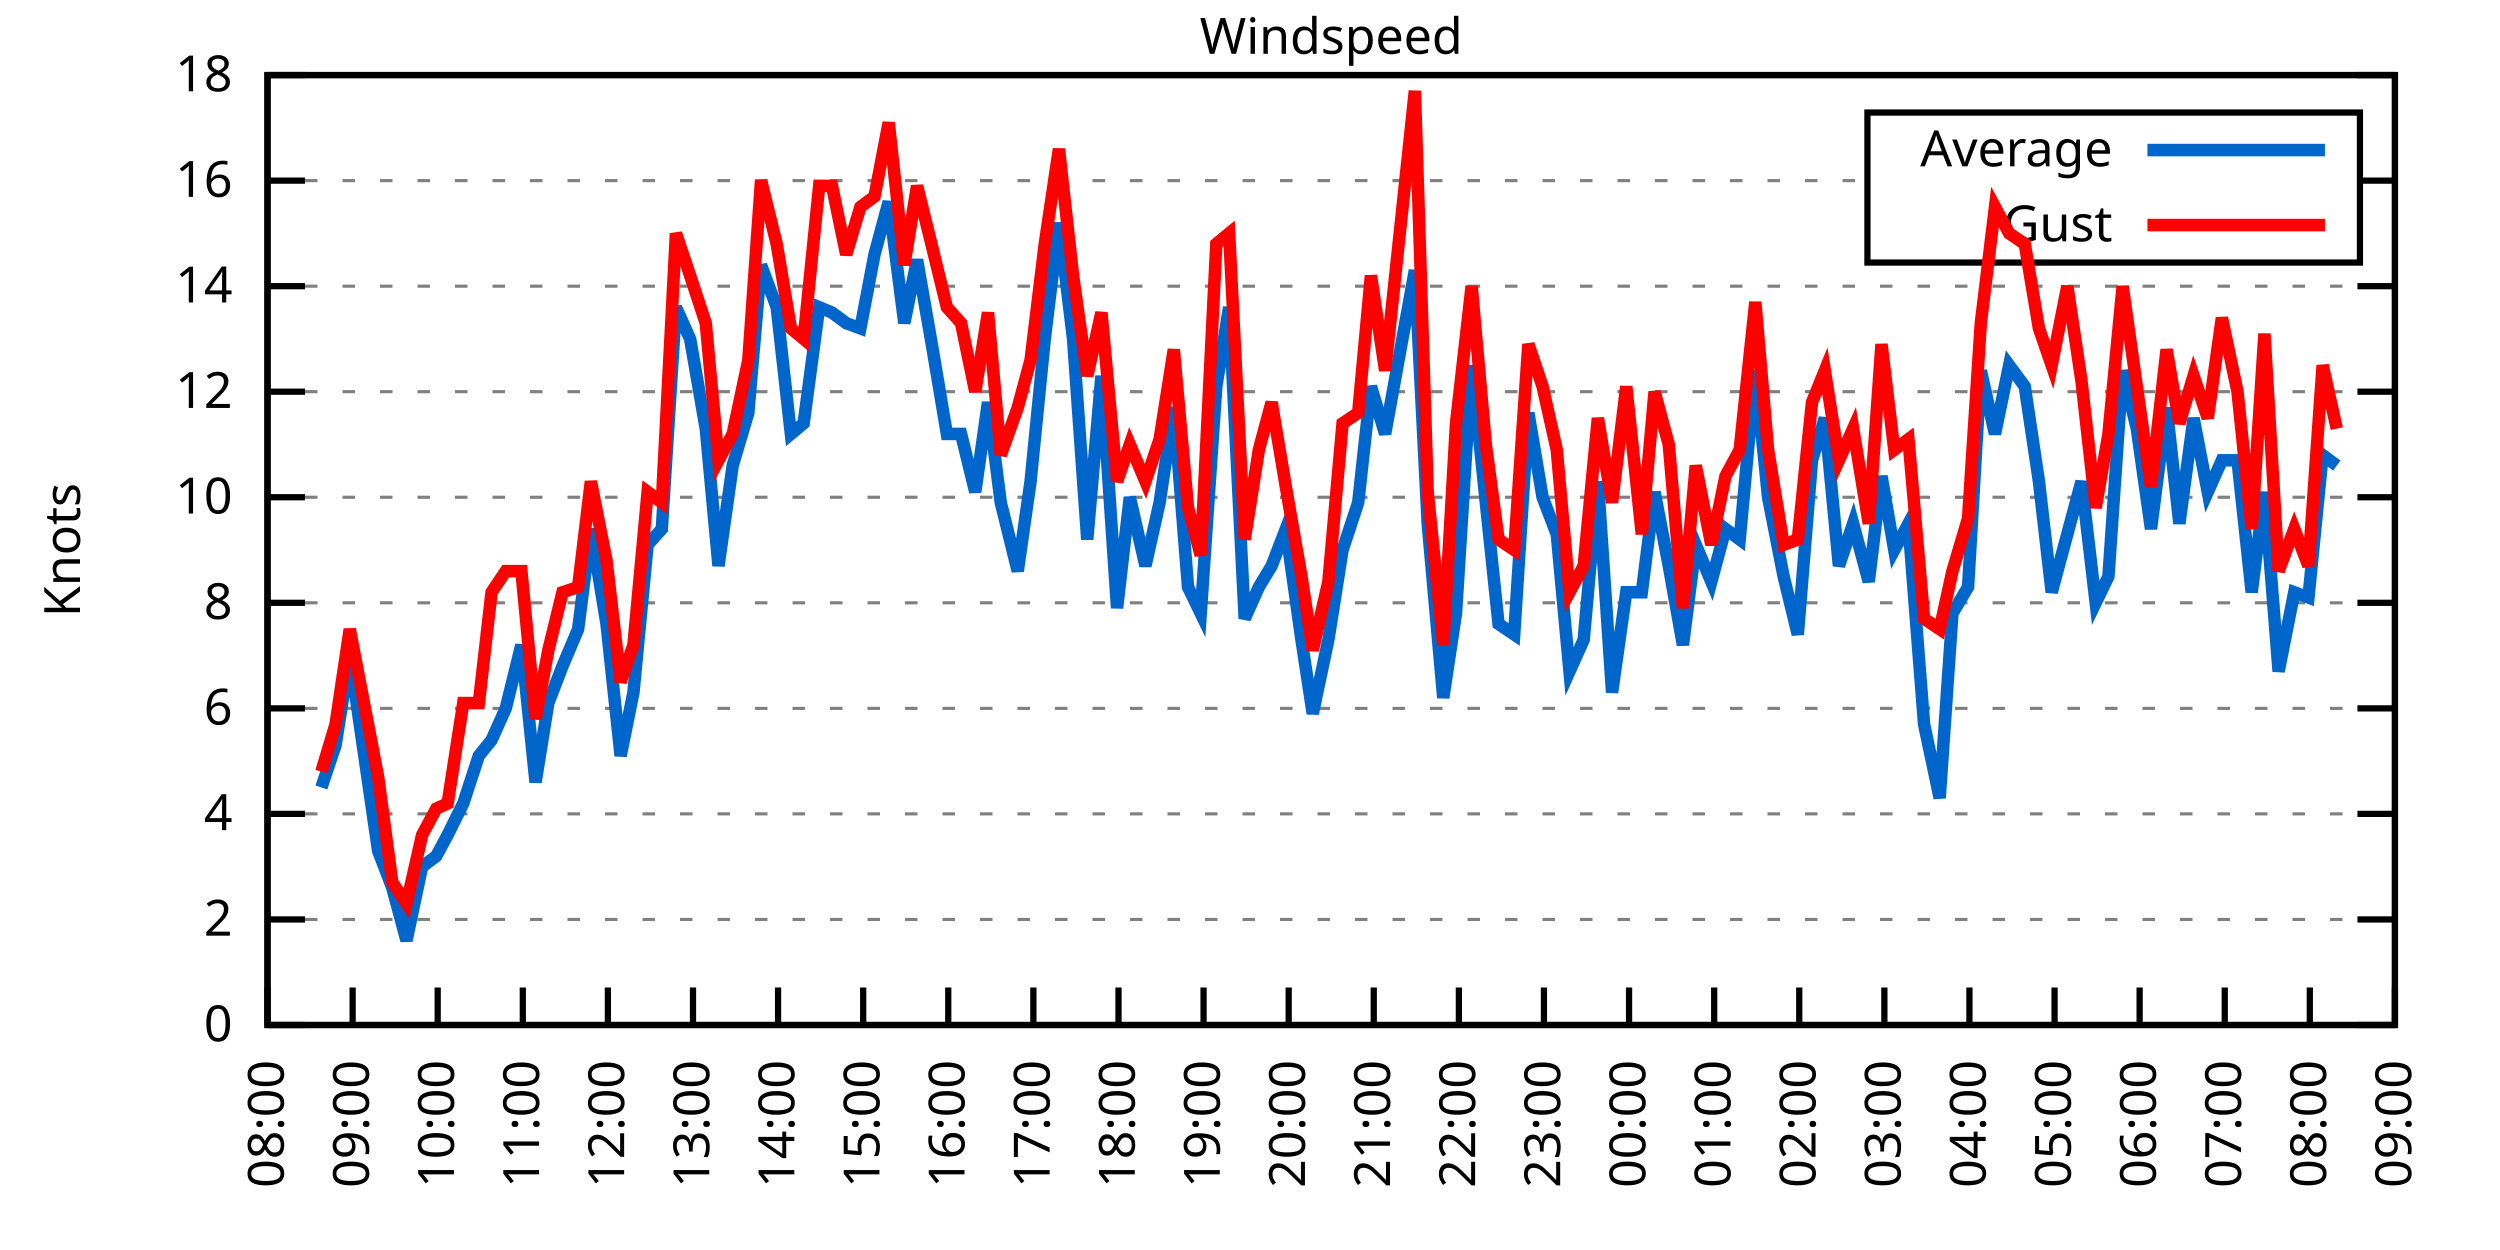
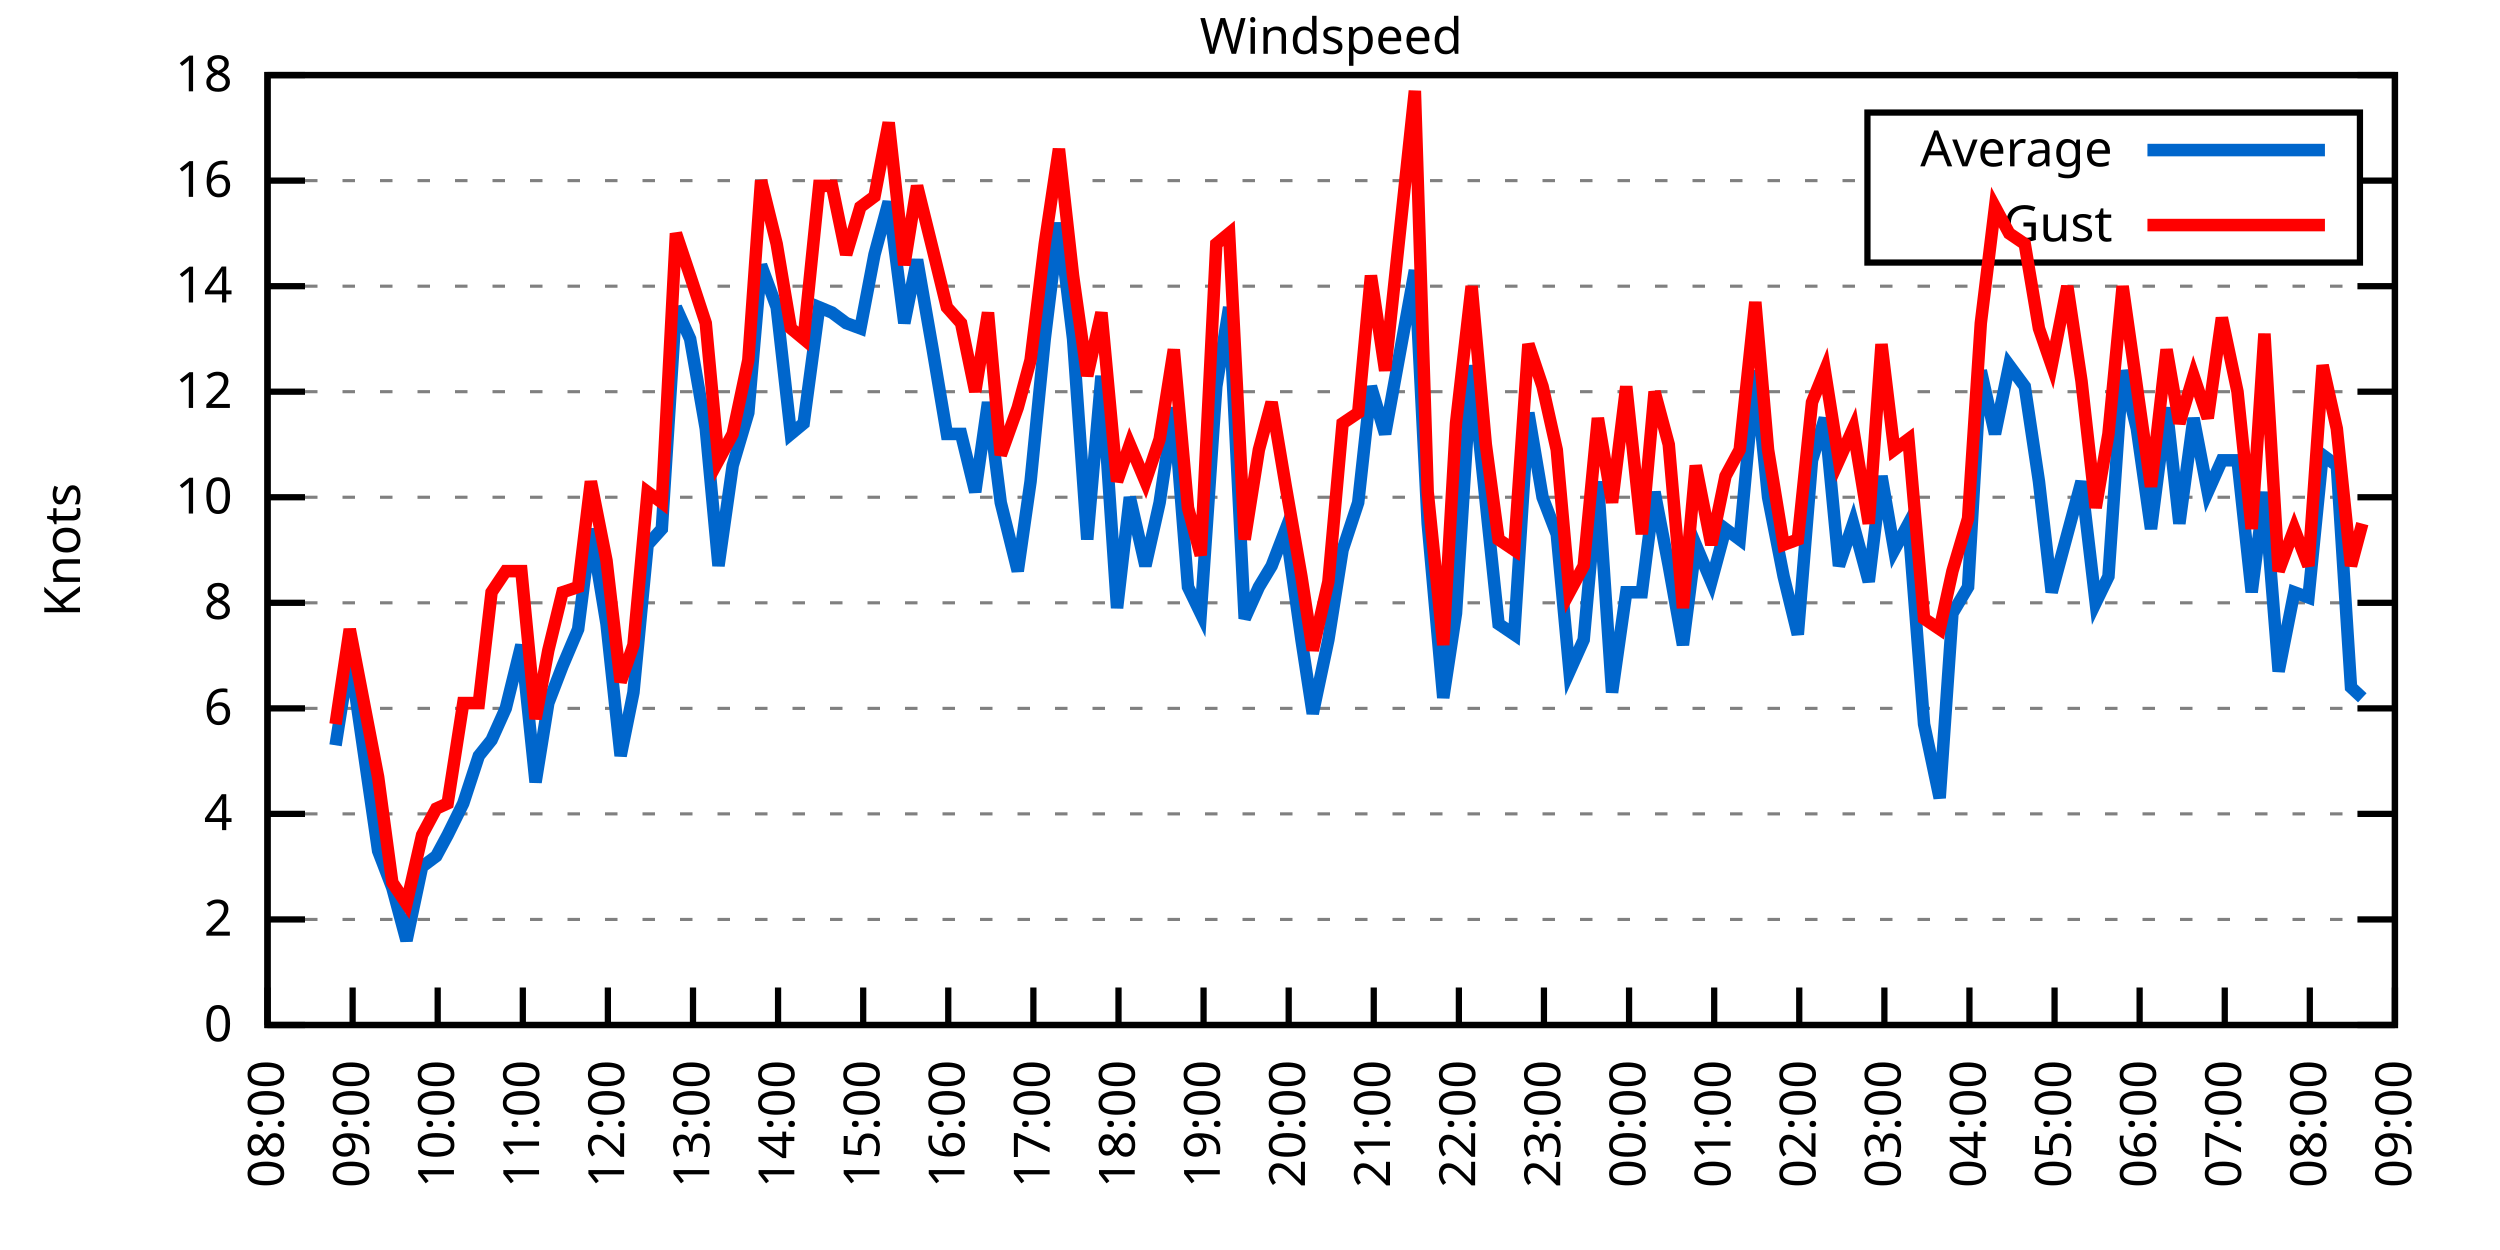
<svg xmlns="http://www.w3.org/2000/svg" xmlns:xlink="http://www.w3.org/1999/xlink" width="400" height="200" viewBox="0 0 400 200">
  <g id="gnuplot_canvas">
    <rect x="0" y="0" width="400" height="200" fill="none" />
    <defs>
      <circle id="gpDot" r="0.5" stroke-width="0.5" stroke="currentColor" />
      <path id="gpPt0" stroke-width="0.333" stroke="currentColor" d="M-1,0 h2 M0,-1 v2" />
      <path id="gpPt1" stroke-width="0.333" stroke="currentColor" d="M-1,-1 L1,1 M1,-1 L-1,1" />
      <path id="gpPt2" stroke-width="0.333" stroke="currentColor" d="M-1,0 L1,0 M0,-1 L0,1 M-1,-1 L1,1 M-1,1 L1,-1" />
      <rect id="gpPt3" stroke-width="0.333" stroke="currentColor" x="-1" y="-1" width="2" height="2" />
      <rect id="gpPt4" stroke-width="0.333" stroke="currentColor" fill="currentColor" x="-1" y="-1" width="2" height="2" />
      <circle id="gpPt5" stroke-width="0.333" stroke="currentColor" cx="0" cy="0" r="1" />
      <use xlink:href="#gpPt5" id="gpPt6" fill="currentColor" stroke="none" />
      <path id="gpPt7" stroke-width="0.333" stroke="currentColor" d="M0,-1.33 L-1.33,0.67 L1.33,0.67 z" />
      <use xlink:href="#gpPt7" id="gpPt8" fill="currentColor" stroke="none" />
      <use xlink:href="#gpPt7" id="gpPt9" stroke="currentColor" transform="rotate(180)" />
      <use xlink:href="#gpPt9" id="gpPt10" fill="currentColor" stroke="none" />
      <use xlink:href="#gpPt3" id="gpPt11" stroke="currentColor" transform="rotate(45)" />
      <use xlink:href="#gpPt11" id="gpPt12" fill="currentColor" stroke="none" />
      <path id="gpPt13" stroke-width="0.333" stroke="currentColor" d="M0,1.330 L1.265,0.411 L0.782,-1.067 L-0.782,-1.076 L-1.265,0.411 z" />
      <use xlink:href="#gpPt13" id="gpPt14" fill="currentColor" stroke="none" />
      <filter id="textbox" filterUnits="objectBoundingBox" x="0" y="0" height="1" width="1">
        <feFlood flood-color="white" flood-opacity="1" result="bgnd" />
        <feComposite in="SourceGraphic" in2="bgnd" operator="atop" />
      </filter>
      <filter id="greybox" filterUnits="objectBoundingBox" x="0" y="0" height="1" width="1">
        <feFlood flood-color="lightgrey" flood-opacity="1" result="grey" />
        <feComposite in="SourceGraphic" in2="grey" operator="atop" />
      </filter>
    </defs>
    <g fill="none" color="white" stroke="currentColor" stroke-width="1.00" stroke-linecap="butt" stroke-linejoin="miter">
</g>
    <g fill="none" color="black" stroke="currentColor" stroke-width="1.00" stroke-linecap="butt" stroke-linejoin="miter">
      <g stroke="none" shape-rendering="crispEdges">
        <polygon fill="rgb(255, 255, 255)" points="42.80,164.00 383.18,164.00 383.18,12.02 42.80,12.02 " />
      </g>
    </g>
    <g fill="none" color="black" stroke="currentColor" stroke-width="1.00" stroke-linecap="butt" stroke-linejoin="miter">
</g>
    <g fill="none" color="black" stroke="black" stroke-width="0.50" stroke-linecap="butt" stroke-linejoin="miter">
</g>
    <g fill="none" color="gray" stroke="currentColor" stroke-width="0.50" stroke-linecap="butt" stroke-linejoin="miter">
      <path stroke="gray" stroke-dasharray="2,4" class="gridline" d="M42.80,164.00 L383.19,164.00  " />
    </g>
    <g fill="none" color="gray" stroke="gray" stroke-width="1.00" stroke-linecap="butt" stroke-linejoin="miter">
</g>
    <g fill="none" color="black" stroke="currentColor" stroke-width="1.00" stroke-linecap="butt" stroke-linejoin="miter">
      <path stroke="black" d="M42.80,164.00 L48.80,164.00 M383.19,164.00 L377.19,164.00  " />
      <g transform="translate(37.20,166.60)" stroke="none" fill="black" font-family="Sans" font-size="8.00" text-anchor="end">
        <text>
          <tspan font-family="Sans"> 0</tspan>
        </text>
      </g>
    </g>
    <g fill="none" color="black" stroke="currentColor" stroke-width="1.00" stroke-linecap="butt" stroke-linejoin="miter">
</g>
    <g fill="none" color="black" stroke="black" stroke-width="0.50" stroke-linecap="butt" stroke-linejoin="miter">
</g>
    <g fill="none" color="gray" stroke="currentColor" stroke-width="0.50" stroke-linecap="butt" stroke-linejoin="miter">
      <path stroke="gray" stroke-dasharray="2,4" class="gridline" d="M42.80,147.11 L383.19,147.11  " />
    </g>
    <g fill="none" color="gray" stroke="gray" stroke-width="1.00" stroke-linecap="butt" stroke-linejoin="miter">
</g>
    <g fill="none" color="black" stroke="currentColor" stroke-width="1.00" stroke-linecap="butt" stroke-linejoin="miter">
      <path stroke="black" d="M42.80,147.11 L48.80,147.11 M383.19,147.11 L377.19,147.11  " />
      <g transform="translate(37.20,149.71)" stroke="none" fill="black" font-family="Sans" font-size="8.00" text-anchor="end">
        <text>
          <tspan font-family="Sans"> 2</tspan>
        </text>
      </g>
    </g>
    <g fill="none" color="black" stroke="currentColor" stroke-width="1.00" stroke-linecap="butt" stroke-linejoin="miter">
</g>
    <g fill="none" color="black" stroke="black" stroke-width="0.50" stroke-linecap="butt" stroke-linejoin="miter">
</g>
    <g fill="none" color="gray" stroke="currentColor" stroke-width="0.50" stroke-linecap="butt" stroke-linejoin="miter">
      <path stroke="gray" stroke-dasharray="2,4" class="gridline" d="M42.80,130.22 L383.19,130.22  " />
    </g>
    <g fill="none" color="gray" stroke="gray" stroke-width="1.00" stroke-linecap="butt" stroke-linejoin="miter">
</g>
    <g fill="none" color="black" stroke="currentColor" stroke-width="1.00" stroke-linecap="butt" stroke-linejoin="miter">
      <path stroke="black" d="M42.80,130.22 L48.80,130.22 M383.19,130.22 L377.19,130.22  " />
      <g transform="translate(37.20,132.82)" stroke="none" fill="black" font-family="Sans" font-size="8.00" text-anchor="end">
        <text>
          <tspan font-family="Sans"> 4</tspan>
        </text>
      </g>
    </g>
    <g fill="none" color="black" stroke="currentColor" stroke-width="1.00" stroke-linecap="butt" stroke-linejoin="miter">
</g>
    <g fill="none" color="black" stroke="black" stroke-width="0.50" stroke-linecap="butt" stroke-linejoin="miter">
</g>
    <g fill="none" color="gray" stroke="currentColor" stroke-width="0.50" stroke-linecap="butt" stroke-linejoin="miter">
      <path stroke="gray" stroke-dasharray="2,4" class="gridline" d="M42.80,113.34 L383.19,113.34  " />
    </g>
    <g fill="none" color="gray" stroke="gray" stroke-width="1.00" stroke-linecap="butt" stroke-linejoin="miter">
</g>
    <g fill="none" color="black" stroke="currentColor" stroke-width="1.00" stroke-linecap="butt" stroke-linejoin="miter">
      <path stroke="black" d="M42.80,113.34 L48.80,113.34 M383.19,113.34 L377.19,113.34  " />
      <g transform="translate(37.20,115.94)" stroke="none" fill="black" font-family="Sans" font-size="8.00" text-anchor="end">
        <text>
          <tspan font-family="Sans"> 6</tspan>
        </text>
      </g>
    </g>
    <g fill="none" color="black" stroke="currentColor" stroke-width="1.00" stroke-linecap="butt" stroke-linejoin="miter">
</g>
    <g fill="none" color="black" stroke="black" stroke-width="0.50" stroke-linecap="butt" stroke-linejoin="miter">
</g>
    <g fill="none" color="gray" stroke="currentColor" stroke-width="0.50" stroke-linecap="butt" stroke-linejoin="miter">
      <path stroke="gray" stroke-dasharray="2,4" class="gridline" d="M42.80,96.45 L383.19,96.45  " />
    </g>
    <g fill="none" color="gray" stroke="gray" stroke-width="1.00" stroke-linecap="butt" stroke-linejoin="miter">
</g>
    <g fill="none" color="black" stroke="currentColor" stroke-width="1.00" stroke-linecap="butt" stroke-linejoin="miter">
      <path stroke="black" d="M42.80,96.45 L48.80,96.45 M383.19,96.45 L377.19,96.45  " />
      <g transform="translate(37.20,99.05)" stroke="none" fill="black" font-family="Sans" font-size="8.00" text-anchor="end">
        <text>
          <tspan font-family="Sans"> 8</tspan>
        </text>
      </g>
    </g>
    <g fill="none" color="black" stroke="currentColor" stroke-width="1.00" stroke-linecap="butt" stroke-linejoin="miter">
</g>
    <g fill="none" color="black" stroke="black" stroke-width="0.50" stroke-linecap="butt" stroke-linejoin="miter">
</g>
    <g fill="none" color="gray" stroke="currentColor" stroke-width="0.50" stroke-linecap="butt" stroke-linejoin="miter">
      <path stroke="gray" stroke-dasharray="2,4" class="gridline" d="M42.80,79.56 L383.19,79.56  " />
    </g>
    <g fill="none" color="gray" stroke="gray" stroke-width="1.00" stroke-linecap="butt" stroke-linejoin="miter">
</g>
    <g fill="none" color="black" stroke="currentColor" stroke-width="1.00" stroke-linecap="butt" stroke-linejoin="miter">
      <path stroke="black" d="M42.80,79.56 L48.80,79.56 M383.19,79.56 L377.19,79.56  " />
      <g transform="translate(37.20,82.16)" stroke="none" fill="black" font-family="Sans" font-size="8.00" text-anchor="end">
        <text>
          <tspan font-family="Sans"> 10</tspan>
        </text>
      </g>
    </g>
    <g fill="none" color="black" stroke="currentColor" stroke-width="1.00" stroke-linecap="butt" stroke-linejoin="miter">
</g>
    <g fill="none" color="black" stroke="black" stroke-width="0.50" stroke-linecap="butt" stroke-linejoin="miter">
</g>
    <g fill="none" color="gray" stroke="currentColor" stroke-width="0.50" stroke-linecap="butt" stroke-linejoin="miter">
      <path stroke="gray" stroke-dasharray="2,4" class="gridline" d="M42.80,62.67 L383.19,62.67  " />
    </g>
    <g fill="none" color="gray" stroke="gray" stroke-width="1.00" stroke-linecap="butt" stroke-linejoin="miter">
</g>
    <g fill="none" color="black" stroke="currentColor" stroke-width="1.00" stroke-linecap="butt" stroke-linejoin="miter">
      <path stroke="black" d="M42.80,62.67 L48.80,62.67 M383.19,62.67 L377.19,62.67  " />
      <g transform="translate(37.20,65.27)" stroke="none" fill="black" font-family="Sans" font-size="8.00" text-anchor="end">
        <text>
          <tspan font-family="Sans"> 12</tspan>
        </text>
      </g>
    </g>
    <g fill="none" color="black" stroke="currentColor" stroke-width="1.00" stroke-linecap="butt" stroke-linejoin="miter">
</g>
    <g fill="none" color="black" stroke="black" stroke-width="0.50" stroke-linecap="butt" stroke-linejoin="miter">
</g>
    <g fill="none" color="gray" stroke="currentColor" stroke-width="0.50" stroke-linecap="butt" stroke-linejoin="miter">
      <path stroke="gray" stroke-dasharray="2,4" class="gridline" d="M42.80,45.79 L383.19,45.79  " />
    </g>
    <g fill="none" color="gray" stroke="gray" stroke-width="1.00" stroke-linecap="butt" stroke-linejoin="miter">
</g>
    <g fill="none" color="black" stroke="currentColor" stroke-width="1.00" stroke-linecap="butt" stroke-linejoin="miter">
      <path stroke="black" d="M42.80,45.79 L48.80,45.79 M383.19,45.79 L377.19,45.79  " />
      <g transform="translate(37.20,48.39)" stroke="none" fill="black" font-family="Sans" font-size="8.00" text-anchor="end">
        <text>
          <tspan font-family="Sans"> 14</tspan>
        </text>
      </g>
    </g>
    <g fill="none" color="black" stroke="currentColor" stroke-width="1.00" stroke-linecap="butt" stroke-linejoin="miter">
</g>
    <g fill="none" color="black" stroke="black" stroke-width="0.50" stroke-linecap="butt" stroke-linejoin="miter">
</g>
    <g fill="none" color="gray" stroke="currentColor" stroke-width="0.50" stroke-linecap="butt" stroke-linejoin="miter">
      <path stroke="gray" stroke-dasharray="2,4" class="gridline" d="M42.80,28.90 L298.79,28.90 M377.59,28.90 L383.19,28.90  " />
    </g>
    <g fill="none" color="gray" stroke="gray" stroke-width="1.00" stroke-linecap="butt" stroke-linejoin="miter">
</g>
    <g fill="none" color="black" stroke="currentColor" stroke-width="1.00" stroke-linecap="butt" stroke-linejoin="miter">
      <path stroke="black" d="M42.80,28.90 L48.80,28.90 M383.19,28.90 L377.19,28.90  " />
      <g transform="translate(37.20,31.50)" stroke="none" fill="black" font-family="Sans" font-size="8.00" text-anchor="end">
        <text>
          <tspan font-family="Sans"> 16</tspan>
        </text>
      </g>
    </g>
    <g fill="none" color="black" stroke="currentColor" stroke-width="1.00" stroke-linecap="butt" stroke-linejoin="miter">
</g>
    <g fill="none" color="black" stroke="black" stroke-width="0.50" stroke-linecap="butt" stroke-linejoin="miter">
</g>
    <g fill="none" color="gray" stroke="currentColor" stroke-width="0.50" stroke-linecap="butt" stroke-linejoin="miter">
      <path stroke="gray" stroke-dasharray="2,4" class="gridline" d="M42.80,12.01 L383.19,12.01  " />
    </g>
    <g fill="none" color="gray" stroke="gray" stroke-width="1.00" stroke-linecap="butt" stroke-linejoin="miter">
</g>
    <g fill="none" color="black" stroke="currentColor" stroke-width="1.00" stroke-linecap="butt" stroke-linejoin="miter">
      <path stroke="black" d="M42.80,12.01 L48.80,12.01 M383.19,12.01 L377.19,12.01  " />
      <g transform="translate(37.20,14.61)" stroke="none" fill="black" font-family="Sans" font-size="8.00" text-anchor="end">
        <text>
          <tspan font-family="Sans"> 18</tspan>
        </text>
      </g>
    </g>
    <g fill="none" color="black" stroke="currentColor" stroke-width="1.00" stroke-linecap="butt" stroke-linejoin="miter">
      <path stroke="black" d="M42.80,164.00 L42.80,158.00  " />
      <g transform="translate(45.40,169.60) rotate(270.00)" stroke="none" fill="black" font-family="Sans" font-size="8.00" text-anchor="end">
        <text>
          <tspan font-family="Sans">08:00</tspan>
        </text>
      </g>
    </g>
    <g fill="none" color="black" stroke="currentColor" stroke-width="1.00" stroke-linecap="butt" stroke-linejoin="miter">
      <path stroke="black" d="M56.42,164.00 L56.42,158.00  " />
      <g transform="translate(59.02,169.60) rotate(270.00)" stroke="none" fill="black" font-family="Sans" font-size="8.00" text-anchor="end">
        <text>
          <tspan font-family="Sans">09:00</tspan>
        </text>
      </g>
    </g>
    <g fill="none" color="black" stroke="currentColor" stroke-width="1.00" stroke-linecap="butt" stroke-linejoin="miter">
      <path stroke="black" d="M70.03,164.00 L70.03,158.00  " />
      <g transform="translate(72.63,169.60) rotate(270.00)" stroke="none" fill="black" font-family="Sans" font-size="8.00" text-anchor="end">
        <text>
          <tspan font-family="Sans">10:00</tspan>
        </text>
      </g>
    </g>
    <g fill="none" color="black" stroke="currentColor" stroke-width="1.00" stroke-linecap="butt" stroke-linejoin="miter">
      <path stroke="black" d="M83.65,164.00 L83.65,158.00  " />
      <g transform="translate(86.25,169.60) rotate(270.00)" stroke="none" fill="black" font-family="Sans" font-size="8.00" text-anchor="end">
        <text>
          <tspan font-family="Sans">11:00</tspan>
        </text>
      </g>
    </g>
    <g fill="none" color="black" stroke="currentColor" stroke-width="1.00" stroke-linecap="butt" stroke-linejoin="miter">
      <path stroke="black" d="M97.26,164.00 L97.26,158.00  " />
      <g transform="translate(99.86,169.60) rotate(270.00)" stroke="none" fill="black" font-family="Sans" font-size="8.00" text-anchor="end">
        <text>
          <tspan font-family="Sans">12:00</tspan>
        </text>
      </g>
    </g>
    <g fill="none" color="black" stroke="currentColor" stroke-width="1.00" stroke-linecap="butt" stroke-linejoin="miter">
      <path stroke="black" d="M110.88,164.00 L110.88,158.00  " />
      <g transform="translate(113.48,169.60) rotate(270.00)" stroke="none" fill="black" font-family="Sans" font-size="8.00" text-anchor="end">
        <text>
          <tspan font-family="Sans">13:00</tspan>
        </text>
      </g>
    </g>
    <g fill="none" color="black" stroke="currentColor" stroke-width="1.00" stroke-linecap="butt" stroke-linejoin="miter">
      <path stroke="black" d="M124.49,164.00 L124.49,158.00  " />
      <g transform="translate(127.09,169.60) rotate(270.00)" stroke="none" fill="black" font-family="Sans" font-size="8.00" text-anchor="end">
        <text>
          <tspan font-family="Sans">14:00</tspan>
        </text>
      </g>
    </g>
    <g fill="none" color="black" stroke="currentColor" stroke-width="1.00" stroke-linecap="butt" stroke-linejoin="miter">
      <path stroke="black" d="M138.11,164.00 L138.11,158.00  " />
      <g transform="translate(140.71,169.60) rotate(270.00)" stroke="none" fill="black" font-family="Sans" font-size="8.00" text-anchor="end">
        <text>
          <tspan font-family="Sans">15:00</tspan>
        </text>
      </g>
    </g>
    <g fill="none" color="black" stroke="currentColor" stroke-width="1.00" stroke-linecap="butt" stroke-linejoin="miter">
      <path stroke="black" d="M151.72,164.00 L151.72,158.00  " />
      <g transform="translate(154.32,169.60) rotate(270.00)" stroke="none" fill="black" font-family="Sans" font-size="8.00" text-anchor="end">
        <text>
          <tspan font-family="Sans">16:00</tspan>
        </text>
      </g>
    </g>
    <g fill="none" color="black" stroke="currentColor" stroke-width="1.00" stroke-linecap="butt" stroke-linejoin="miter">
      <path stroke="black" d="M165.34,164.00 L165.34,158.00  " />
      <g transform="translate(167.94,169.60) rotate(270.00)" stroke="none" fill="black" font-family="Sans" font-size="8.00" text-anchor="end">
        <text>
          <tspan font-family="Sans">17:00</tspan>
        </text>
      </g>
    </g>
    <g fill="none" color="black" stroke="currentColor" stroke-width="1.00" stroke-linecap="butt" stroke-linejoin="miter">
      <path stroke="black" d="M178.96,164.00 L178.96,158.00  " />
      <g transform="translate(181.56,169.60) rotate(270.00)" stroke="none" fill="black" font-family="Sans" font-size="8.00" text-anchor="end">
        <text>
          <tspan font-family="Sans">18:00</tspan>
        </text>
      </g>
    </g>
    <g fill="none" color="black" stroke="currentColor" stroke-width="1.00" stroke-linecap="butt" stroke-linejoin="miter">
      <path stroke="black" d="M192.57,164.00 L192.57,158.00  " />
      <g transform="translate(195.17,169.60) rotate(270.00)" stroke="none" fill="black" font-family="Sans" font-size="8.00" text-anchor="end">
        <text>
          <tspan font-family="Sans">19:00</tspan>
        </text>
      </g>
    </g>
    <g fill="none" color="black" stroke="currentColor" stroke-width="1.00" stroke-linecap="butt" stroke-linejoin="miter">
      <path stroke="black" d="M206.19,164.00 L206.19,158.00  " />
      <g transform="translate(208.79,169.60) rotate(270.00)" stroke="none" fill="black" font-family="Sans" font-size="8.00" text-anchor="end">
        <text>
          <tspan font-family="Sans">20:00</tspan>
        </text>
      </g>
    </g>
    <g fill="none" color="black" stroke="currentColor" stroke-width="1.00" stroke-linecap="butt" stroke-linejoin="miter">
      <path stroke="black" d="M219.80,164.00 L219.80,158.00  " />
      <g transform="translate(222.40,169.60) rotate(270.00)" stroke="none" fill="black" font-family="Sans" font-size="8.00" text-anchor="end">
        <text>
          <tspan font-family="Sans">21:00</tspan>
        </text>
      </g>
    </g>
    <g fill="none" color="black" stroke="currentColor" stroke-width="1.00" stroke-linecap="butt" stroke-linejoin="miter">
      <path stroke="black" d="M233.42,164.00 L233.42,158.00  " />
      <g transform="translate(236.02,169.60) rotate(270.00)" stroke="none" fill="black" font-family="Sans" font-size="8.00" text-anchor="end">
        <text>
          <tspan font-family="Sans">22:00</tspan>
        </text>
      </g>
    </g>
    <g fill="none" color="black" stroke="currentColor" stroke-width="1.00" stroke-linecap="butt" stroke-linejoin="miter">
      <path stroke="black" d="M247.03,164.00 L247.03,158.00  " />
      <g transform="translate(249.63,169.60) rotate(270.00)" stroke="none" fill="black" font-family="Sans" font-size="8.00" text-anchor="end">
        <text>
          <tspan font-family="Sans">23:00</tspan>
        </text>
      </g>
    </g>
    <g fill="none" color="black" stroke="currentColor" stroke-width="1.00" stroke-linecap="butt" stroke-linejoin="miter">
      <path stroke="black" d="M260.65,164.00 L260.65,158.00  " />
      <g transform="translate(263.25,169.60) rotate(270.00)" stroke="none" fill="black" font-family="Sans" font-size="8.00" text-anchor="end">
        <text>
          <tspan font-family="Sans">00:00</tspan>
        </text>
      </g>
    </g>
    <g fill="none" color="black" stroke="currentColor" stroke-width="1.00" stroke-linecap="butt" stroke-linejoin="miter">
      <path stroke="black" d="M274.27,164.00 L274.27,158.00  " />
      <g transform="translate(276.87,169.60) rotate(270.00)" stroke="none" fill="black" font-family="Sans" font-size="8.00" text-anchor="end">
        <text>
          <tspan font-family="Sans">01:00</tspan>
        </text>
      </g>
    </g>
    <g fill="none" color="black" stroke="currentColor" stroke-width="1.00" stroke-linecap="butt" stroke-linejoin="miter">
      <path stroke="black" d="M287.88,164.00 L287.88,158.00  " />
      <g transform="translate(290.48,169.60) rotate(270.00)" stroke="none" fill="black" font-family="Sans" font-size="8.00" text-anchor="end">
        <text>
          <tspan font-family="Sans">02:00</tspan>
        </text>
      </g>
    </g>
    <g fill="none" color="black" stroke="currentColor" stroke-width="1.00" stroke-linecap="butt" stroke-linejoin="miter">
      <path stroke="black" d="M301.50,164.00 L301.50,158.00  " />
      <g transform="translate(304.10,169.60) rotate(270.00)" stroke="none" fill="black" font-family="Sans" font-size="8.00" text-anchor="end">
        <text>
          <tspan font-family="Sans">03:00</tspan>
        </text>
      </g>
    </g>
    <g fill="none" color="black" stroke="currentColor" stroke-width="1.00" stroke-linecap="butt" stroke-linejoin="miter">
      <path stroke="black" d="M315.11,164.00 L315.11,158.00  " />
      <g transform="translate(317.71,169.60) rotate(270.00)" stroke="none" fill="black" font-family="Sans" font-size="8.00" text-anchor="end">
        <text>
          <tspan font-family="Sans">04:00</tspan>
        </text>
      </g>
    </g>
    <g fill="none" color="black" stroke="currentColor" stroke-width="1.00" stroke-linecap="butt" stroke-linejoin="miter">
      <path stroke="black" d="M328.73,164.00 L328.73,158.00  " />
      <g transform="translate(331.33,169.60) rotate(270.00)" stroke="none" fill="black" font-family="Sans" font-size="8.00" text-anchor="end">
        <text>
          <tspan font-family="Sans">05:00</tspan>
        </text>
      </g>
    </g>
    <g fill="none" color="black" stroke="currentColor" stroke-width="1.00" stroke-linecap="butt" stroke-linejoin="miter">
      <path stroke="black" d="M342.34,164.00 L342.34,158.00  " />
      <g transform="translate(344.94,169.60) rotate(270.00)" stroke="none" fill="black" font-family="Sans" font-size="8.00" text-anchor="end">
        <text>
          <tspan font-family="Sans">06:00</tspan>
        </text>
      </g>
    </g>
    <g fill="none" color="black" stroke="currentColor" stroke-width="1.00" stroke-linecap="butt" stroke-linejoin="miter">
      <path stroke="black" d="M355.96,164.00 L355.96,158.00  " />
      <g transform="translate(358.56,169.60) rotate(270.00)" stroke="none" fill="black" font-family="Sans" font-size="8.00" text-anchor="end">
        <text>
          <tspan font-family="Sans">07:00</tspan>
        </text>
      </g>
    </g>
    <g fill="none" color="black" stroke="currentColor" stroke-width="1.00" stroke-linecap="butt" stroke-linejoin="miter">
      <path stroke="black" d="M369.57,164.00 L369.57,158.00  " />
      <g transform="translate(372.17,169.60) rotate(270.00)" stroke="none" fill="black" font-family="Sans" font-size="8.00" text-anchor="end">
        <text>
          <tspan font-family="Sans">08:00</tspan>
        </text>
      </g>
    </g>
    <g fill="none" color="black" stroke="currentColor" stroke-width="1.00" stroke-linecap="butt" stroke-linejoin="miter">
      <path stroke="black" d="M383.19,164.00 L383.19,158.00  " />
      <g transform="translate(385.79,169.60) rotate(270.00)" stroke="none" fill="black" font-family="Sans" font-size="8.00" text-anchor="end">
        <text>
          <tspan font-family="Sans">09:00</tspan>
        </text>
      </g>
    </g>
    <g fill="none" color="black" stroke="currentColor" stroke-width="1.00" stroke-linecap="butt" stroke-linejoin="miter">
</g>
    <g fill="none" color="black" stroke="currentColor" stroke-width="1.00" stroke-linecap="butt" stroke-linejoin="miter">
      <path stroke="black" d="M42.80,12.01 L42.80,164.00 L383.19,164.00 L383.19,12.01 L42.80,12.01 Z  " />
    </g>
    <g fill="none" color="black" stroke="currentColor" stroke-width="1.00" stroke-linecap="butt" stroke-linejoin="miter">
</g>
    <g fill="none" color="black" stroke="currentColor" stroke-width="1.00" stroke-linecap="butt" stroke-linejoin="miter">
      <path stroke="black" d="M298.79,42.01 L298.79,18.01 L377.59,18.01 L377.59,42.01 L298.79,42.01 Z  " />
    </g>
    <g id="Windspeed_plot_1">
      <g fill="none" color="white" stroke="black" stroke-width="2.00" stroke-linecap="butt" stroke-linejoin="miter">
</g>
      <g fill="none" color="black" stroke="currentColor" stroke-width="2.00" stroke-linecap="butt" stroke-linejoin="miter">
        <g transform="translate(337.99,26.61)" stroke="none" fill="black" font-family="Sans" font-size="8.00" text-anchor="end">
          <text>
            <tspan font-family="Sans">Average</tspan>
          </text>
        </g>
      </g>
      <g fill="none" color="black" stroke="currentColor" stroke-width="2.00" stroke-linecap="butt" stroke-linejoin="miter">
-         <path stroke="rgb(  0, 102, 204)" d="M343.59,24.01 L371.99,24.01 M51.42,126.00 L53.69,119.25 L55.96,104.89 L60.50,136.14 L62.77,142.05 L65.04,150.49   L67.54,138.67 L69.80,136.98 L71.62,133.60 L74.12,128.54 L76.61,120.94 L78.65,118.40 L80.92,113.34 L83.42,103.20   L85.69,125.16 L87.73,112.49 L90.00,106.58 L92.50,100.67 L94.54,84.63 L97.04,99.83 L99.30,120.94 L101.35,110.80   L103.62,87.16 L105.89,84.63 L108.15,49.16 L110.42,54.23 L112.92,68.58 L114.96,90.54 L117.23,74.49 L119.73,66.05   L121.77,42.41 L124.27,49.16 L126.54,69.43 L128.58,67.74 L131.07,49.16 L133.12,50.01 L135.39,51.70 L137.66,52.54   L139.92,40.72 L142.19,32.28 L144.69,51.70 L146.73,41.56 L149.23,55.92 L151.50,69.43 L153.77,69.43 L156.04,78.72   L158.08,64.36 L160.12,80.41 L162.84,91.38 L164.89,77.03 L167.16,54.23 L169.43,35.65 L171.69,54.23 L173.96,86.32   L176.23,60.14 L178.73,97.29 L180.77,79.56 L183.27,90.54 L185.54,80.41 L187.81,65.21 L190.08,93.92 L192.12,98.14   L194.61,61.83 L196.66,49.16 L199.15,98.98 L201.42,93.92 L203.46,90.54 L205.73,84.63 L208.23,102.36 L210.04,114.18   L212.54,102.36 L214.81,88.00 L217.31,80.41 L219.35,61.83 L221.62,69.43 L226.38,43.25 L228.43,83.78 L230.92,111.65   L232.96,98.14 L235.46,58.45 L237.73,80.41 L239.77,99.83 L242.27,101.52 L244.54,66.05 L246.81,79.56 L249.08,85.47   L251.12,107.43 L253.39,102.36 L255.66,77.03 L257.93,110.80 L260.20,94.76 L262.69,94.76 L264.73,78.72 L267.00,90.54   L269.27,103.20 L271.32,87.16 L273.81,93.07 L276.08,84.63 L278.35,86.32 L280.85,59.30 L282.89,79.56 L285.38,92.23   L287.65,101.52 L289.92,73.65 L291.97,66.90 L294.23,90.54 L296.50,83.78 L299.00,93.07 L301.04,76.18 L303.08,88.00   L305.35,83.78 L307.85,115.87 L310.35,127.69 L312.39,98.14 L314.89,93.92 L316.93,59.30 L319.20,69.43 L321.47,58.45   L323.96,61.83 L326.23,77.03 L328.27,94.76 L330.77,85.47 L333.04,77.03 L335.31,96.45 L337.35,92.23 L339.62,59.30   L341.89,68.58 L344.16,84.63 L346.65,65.21 L348.70,83.78 L350.97,66.90 L353.24,78.72 L355.50,73.65 L358.00,73.65   L360.27,94.76 L362.31,78.72 L364.58,107.43 L367.08,94.76 L369.35,95.60 L371.62,72.81 L373.89,74.49  " />
+         <path stroke="rgb(  0, 102, 204)" d="M343.59,24.01 L371.99,24.01 M53.69,119.25 L55.96,104.89 L60.50,136.14 L62.77,142.05 L65.04,150.49 L67.54,138.67   L69.80,136.98 L71.62,133.60 L74.12,128.54 L76.61,120.94 L78.65,118.40 L80.92,113.34 L83.42,103.20 L85.69,125.16   L87.73,112.49 L90.00,106.58 L92.50,100.67 L94.54,84.63 L97.04,99.83 L99.30,120.94 L101.35,110.80 L103.62,87.16   L105.89,84.63 L108.15,49.16 L110.42,54.23 L112.92,68.58 L114.96,90.54 L117.23,74.49 L119.73,66.05 L121.77,42.41   L124.27,49.16 L126.54,69.43 L128.58,67.74 L131.07,49.16 L133.12,50.01 L135.39,51.70 L137.66,52.54 L139.92,40.72   L142.19,32.28 L144.69,51.70 L146.73,41.56 L149.23,55.92 L151.50,69.43 L153.77,69.43 L156.04,78.72 L158.08,64.36   L160.12,80.41 L162.84,91.38 L164.89,77.03 L167.16,54.23 L169.43,35.65 L171.69,54.23 L173.96,86.32 L176.23,60.14   L178.73,97.29 L180.77,79.56 L183.27,90.54 L185.54,80.41 L187.81,65.21 L190.08,93.92 L192.12,98.14 L194.61,61.83   L196.66,49.16 L199.15,98.98 L201.42,93.92 L203.46,90.54 L205.73,84.63 L208.23,102.36 L210.04,114.18 L212.54,102.36   L214.81,88.00 L217.31,80.41 L219.35,61.83 L221.62,69.43 L226.38,43.25 L228.43,83.78 L230.92,111.65 L232.96,98.14   L235.46,58.45 L237.73,80.41 L239.77,99.83 L242.27,101.52 L244.54,66.05 L246.81,79.56 L249.08,85.47 L251.12,107.43   L253.39,102.36 L255.66,77.03 L257.93,110.80 L260.20,94.76 L262.69,94.76 L264.73,78.72 L267.00,90.54 L269.27,103.20   L271.32,87.16 L273.81,93.07 L276.08,84.63 L278.35,86.32 L280.85,59.30 L282.89,79.56 L285.38,92.23 L287.65,101.52   L289.92,73.65 L291.97,66.90 L294.23,90.54 L296.50,83.78 L299.00,93.07 L301.04,76.18 L303.08,88.00 L305.35,83.78   L307.85,115.87 L310.35,127.69 L312.39,98.14 L314.89,93.92 L316.93,59.30 L319.20,69.43 L321.47,58.45 L323.96,61.83   L326.23,77.03 L328.27,94.76 L330.77,85.47 L333.04,77.03 L335.31,96.45 L337.35,92.23 L339.62,59.30 L341.89,68.58   L344.16,84.63 L346.65,65.21 L348.70,83.78 L350.97,66.90 L353.24,78.72 L355.50,73.65 L358.00,73.65 L360.27,94.76   L362.31,78.72 L364.58,107.43 L367.08,94.76 L369.35,95.60 L371.62,72.81 L373.89,74.49 L376.16,109.96 L377.97,111.65    " />
      </g>
    </g>
    <g id="Windspeed_plot_2">
      <g fill="none" color="black" stroke="currentColor" stroke-width="2.00" stroke-linecap="butt" stroke-linejoin="miter">
        <g transform="translate(337.99,38.61)" stroke="none" fill="black" font-family="Sans" font-size="8.00" text-anchor="end">
          <text>
            <tspan font-family="Sans">Gust</tspan>
          </text>
        </g>
      </g>
      <g fill="none" color="black" stroke="currentColor" stroke-width="2.00" stroke-linecap="butt" stroke-linejoin="miter">
-         <path stroke="rgb(255,   0,   0)" d="M343.59,36.01 L371.99,36.01 M51.42,123.47 L53.69,115.87 L55.96,100.67 L60.50,124.31 L62.77,141.20 L65.04,144.58   L67.54,133.60 L69.80,129.38 L71.62,128.54 L74.12,112.49 L76.61,112.49 L78.65,94.76 L80.92,91.38 L83.42,91.38   L85.69,115.03 L87.73,104.05 L90.00,94.76 L92.50,93.92 L94.54,77.03 L97.04,89.69 L99.30,109.11 L101.35,103.20   L103.62,78.72 L105.89,80.41 L108.15,37.34 L110.42,44.10 L112.92,51.70 L114.96,73.65 L117.23,69.43 L119.73,57.61   L121.77,28.90 L124.27,39.03 L126.54,52.54 L128.58,54.23 L131.07,29.74 L133.12,29.74 L135.39,40.72 L137.66,33.12   L139.92,31.43 L142.19,19.61 L144.69,42.41 L146.73,29.74 L149.23,39.87 L151.50,49.16 L153.77,51.70 L156.04,62.67   L158.08,50.01 L160.12,72.81 L162.84,65.21 L164.89,57.61 L167.16,39.03 L169.43,23.83 L171.69,44.10 L173.96,60.14   L176.23,50.01 L178.73,77.03 L180.77,71.12 L183.27,77.03 L185.54,70.27 L187.81,55.92 L190.08,81.25 L192.12,88.85   L194.61,39.03 L196.66,37.34 L199.15,86.32 L201.42,71.96 L203.46,64.36 L205.73,77.87 L208.23,92.23 L210.04,104.05   L212.54,93.07 L214.81,67.74 L217.31,66.05 L219.35,44.10 L221.62,59.30 L226.38,14.54 L228.43,78.72 L230.92,103.20   L232.96,67.74 L235.46,45.79 L237.73,71.12 L239.77,86.32 L242.27,88.00 L244.54,55.07 L246.81,61.83 L249.08,71.96   L251.12,94.76 L253.39,90.54 L255.66,66.90 L257.93,80.41 L260.20,61.83 L262.69,85.47 L264.73,62.67 L267.00,71.12   L269.27,97.29 L271.32,74.49 L273.81,87.16 L276.08,76.18 L278.35,71.96 L280.85,48.32 L282.89,71.96 L285.38,87.16   L287.65,86.32 L289.92,64.36 L291.97,59.30 L294.23,73.65 L296.50,68.58 L299.00,83.78 L301.04,55.07 L303.08,71.96   L305.35,70.27 L307.85,98.98 L310.35,100.67 L312.39,91.38 L314.89,82.94 L316.93,51.70 L319.20,33.12 L321.47,37.34   L323.96,39.03 L326.23,52.54 L328.27,58.45 L330.77,45.79 L333.04,60.98 L335.31,81.25 L337.35,69.43 L339.62,45.79   L341.89,61.83 L344.16,77.87 L346.65,55.92 L348.70,67.74 L350.97,60.14 L353.24,66.90 L355.50,50.85 L358.00,62.67   L360.27,84.63 L362.31,53.39 L364.58,91.38 L367.08,84.63 L369.35,90.54 L371.62,58.45 L373.89,68.58  " />
+         <path stroke="rgb(255,   0,   0)" d="M343.59,36.01 L371.99,36.01 M53.69,115.87 L55.96,100.67 L60.50,124.31 L62.77,141.20 L65.04,144.58 L67.54,133.60   L69.80,129.38 L71.62,128.54 L74.12,112.49 L76.61,112.49 L78.65,94.76 L80.92,91.38 L83.42,91.38 L85.69,115.03   L87.73,104.05 L90.00,94.76 L92.50,93.92 L94.54,77.03 L97.04,89.69 L99.30,109.11 L101.35,103.20 L103.62,78.72   L105.89,80.41 L108.15,37.34 L110.42,44.10 L112.92,51.70 L114.96,73.65 L117.23,69.43 L119.73,57.61 L121.77,28.90   L124.27,39.03 L126.54,52.54 L128.58,54.23 L131.07,29.74 L133.12,29.74 L135.39,40.72 L137.66,33.12 L139.92,31.43   L142.19,19.61 L144.69,42.41 L146.73,29.74 L149.23,39.87 L151.50,49.16 L153.77,51.70 L156.04,62.67 L158.08,50.01   L160.12,72.81 L162.84,65.21 L164.89,57.61 L167.16,39.03 L169.43,23.83 L171.69,44.10 L173.96,60.14 L176.23,50.01   L178.73,77.03 L180.77,71.12 L183.27,77.03 L185.54,70.27 L187.81,55.92 L190.08,81.25 L192.12,88.85 L194.61,39.03   L196.66,37.34 L199.15,86.32 L201.42,71.96 L203.46,64.36 L205.73,77.87 L208.23,92.23 L210.04,104.05 L212.54,93.07   L214.81,67.74 L217.31,66.05 L219.35,44.10 L221.62,59.30 L226.38,14.54 L228.43,78.72 L230.92,103.20 L232.96,67.74   L235.46,45.79 L237.73,71.12 L239.77,86.32 L242.27,88.00 L244.54,55.07 L246.81,61.83 L249.08,71.96 L251.12,94.76   L253.39,90.54 L255.66,66.90 L257.93,80.41 L260.20,61.83 L262.69,85.47 L264.73,62.67 L267.00,71.12 L269.27,97.29   L271.32,74.49 L273.81,87.16 L276.08,76.18 L278.35,71.96 L280.85,48.32 L282.89,71.96 L285.38,87.16 L287.65,86.32   L289.92,64.36 L291.97,59.30 L294.23,73.65 L296.50,68.58 L299.00,83.78 L301.04,55.07 L303.08,71.96 L305.35,70.27   L307.85,98.98 L310.35,100.67 L312.39,91.38 L314.89,82.94 L316.93,51.70 L319.20,33.12 L321.47,37.34 L323.96,39.03   L326.23,52.54 L328.27,58.45 L330.77,45.79 L333.04,60.98 L335.31,81.25 L337.35,69.43 L339.62,45.79 L341.89,61.83   L344.16,77.87 L346.65,55.92 L348.70,67.74 L350.97,60.14 L353.24,66.90 L355.50,50.85 L358.00,62.67 L360.27,84.63   L362.31,53.39 L364.58,91.38 L367.08,84.63 L369.35,90.54 L371.62,58.45 L373.89,68.58 L376.16,90.54 L377.97,83.78    " />
      </g>
    </g>
    <g fill="none" color="black" stroke="currentColor" stroke-width="2.00" stroke-linecap="butt" stroke-linejoin="miter">
</g>
    <g fill="none" color="black" stroke="black" stroke-width="1.00" stroke-linecap="butt" stroke-linejoin="miter">
</g>
    <g fill="none" color="black" stroke="currentColor" stroke-width="1.00" stroke-linecap="butt" stroke-linejoin="miter">
      <path stroke="black" d="M42.80,12.01 L42.80,164.00 L383.19,164.00 L383.19,12.01 L42.80,12.01 Z  " />
      <g transform="translate(12.80,88.01) rotate(270.00)" stroke="none" fill="black" font-family="Sans" font-size="8.00" text-anchor="middle">
        <text>
          <tspan font-family="Sans">Knots</tspan>
        </text>
      </g>
    </g>
    <g fill="none" color="black" stroke="currentColor" stroke-width="1.00" stroke-linecap="butt" stroke-linejoin="miter">
</g>
    <g fill="none" color="black" stroke="currentColor" stroke-width="1.00" stroke-linecap="butt" stroke-linejoin="miter">
      <g transform="translate(212.99,8.61)" stroke="none" fill="black" font-family="Sans" font-size="8.00" text-anchor="middle">
        <text>
          <tspan font-family="Sans">Windspeed</tspan>
        </text>
      </g>
    </g>
    <g fill="none" color="black" stroke="currentColor" stroke-width="1.00" stroke-linecap="butt" stroke-linejoin="miter">
</g>
  </g>
</svg>
